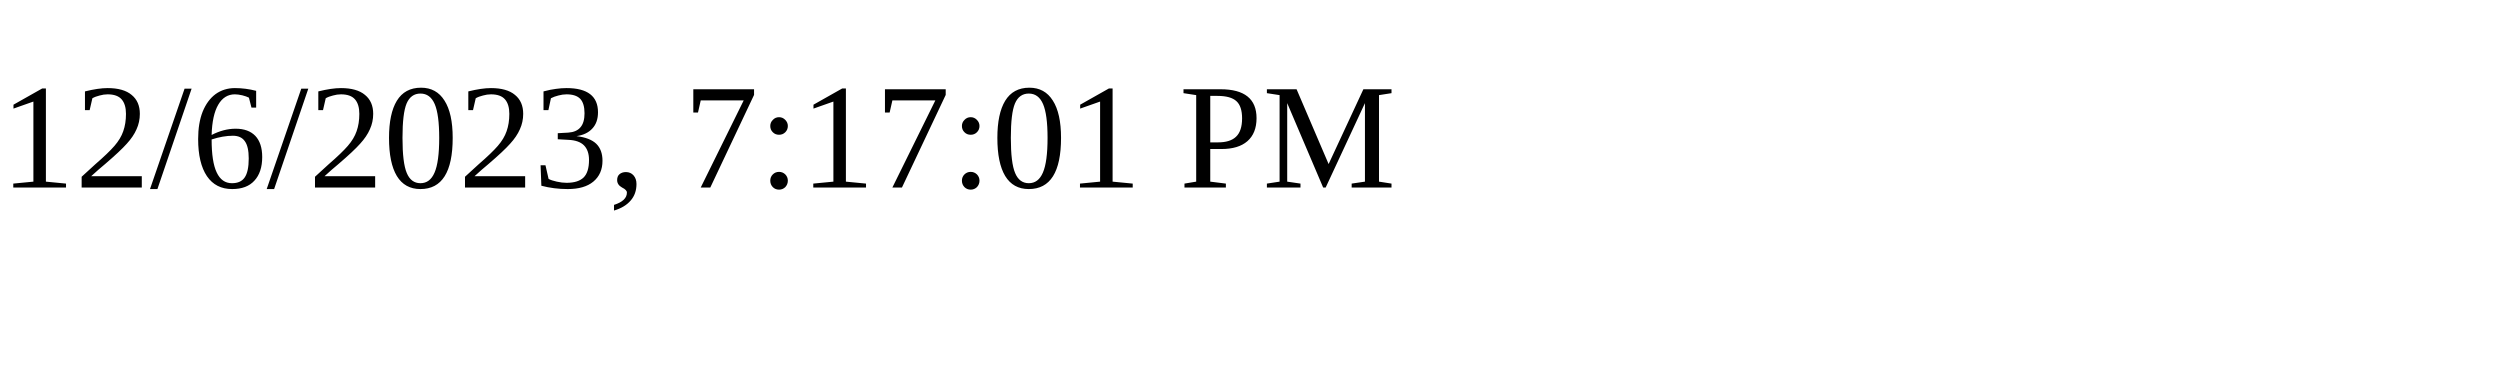
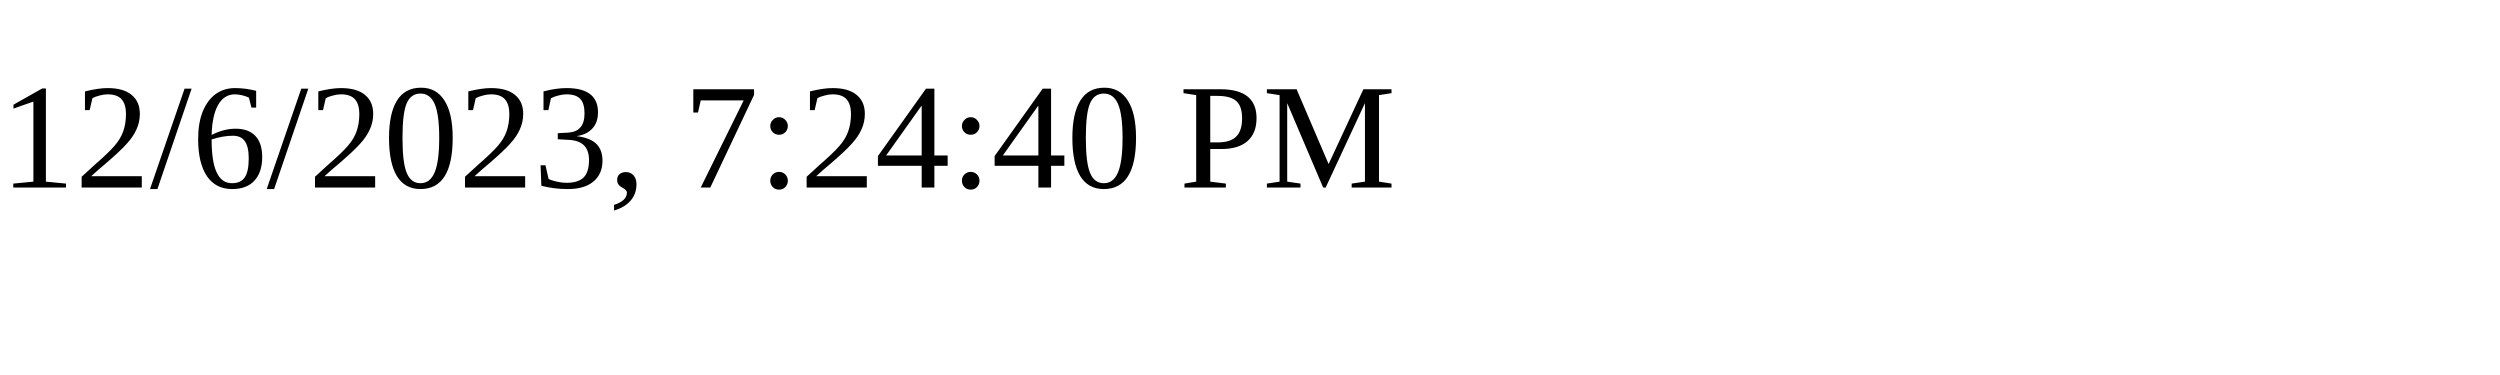
<svg xmlns="http://www.w3.org/2000/svg" height="30" width="200">
-   <text x="0" y="15">12/6/2023, 7:17:01 PM</text>
+   <text x="0" y="15">12/6/2023, 7:24:40 PM</text>
</svg>
